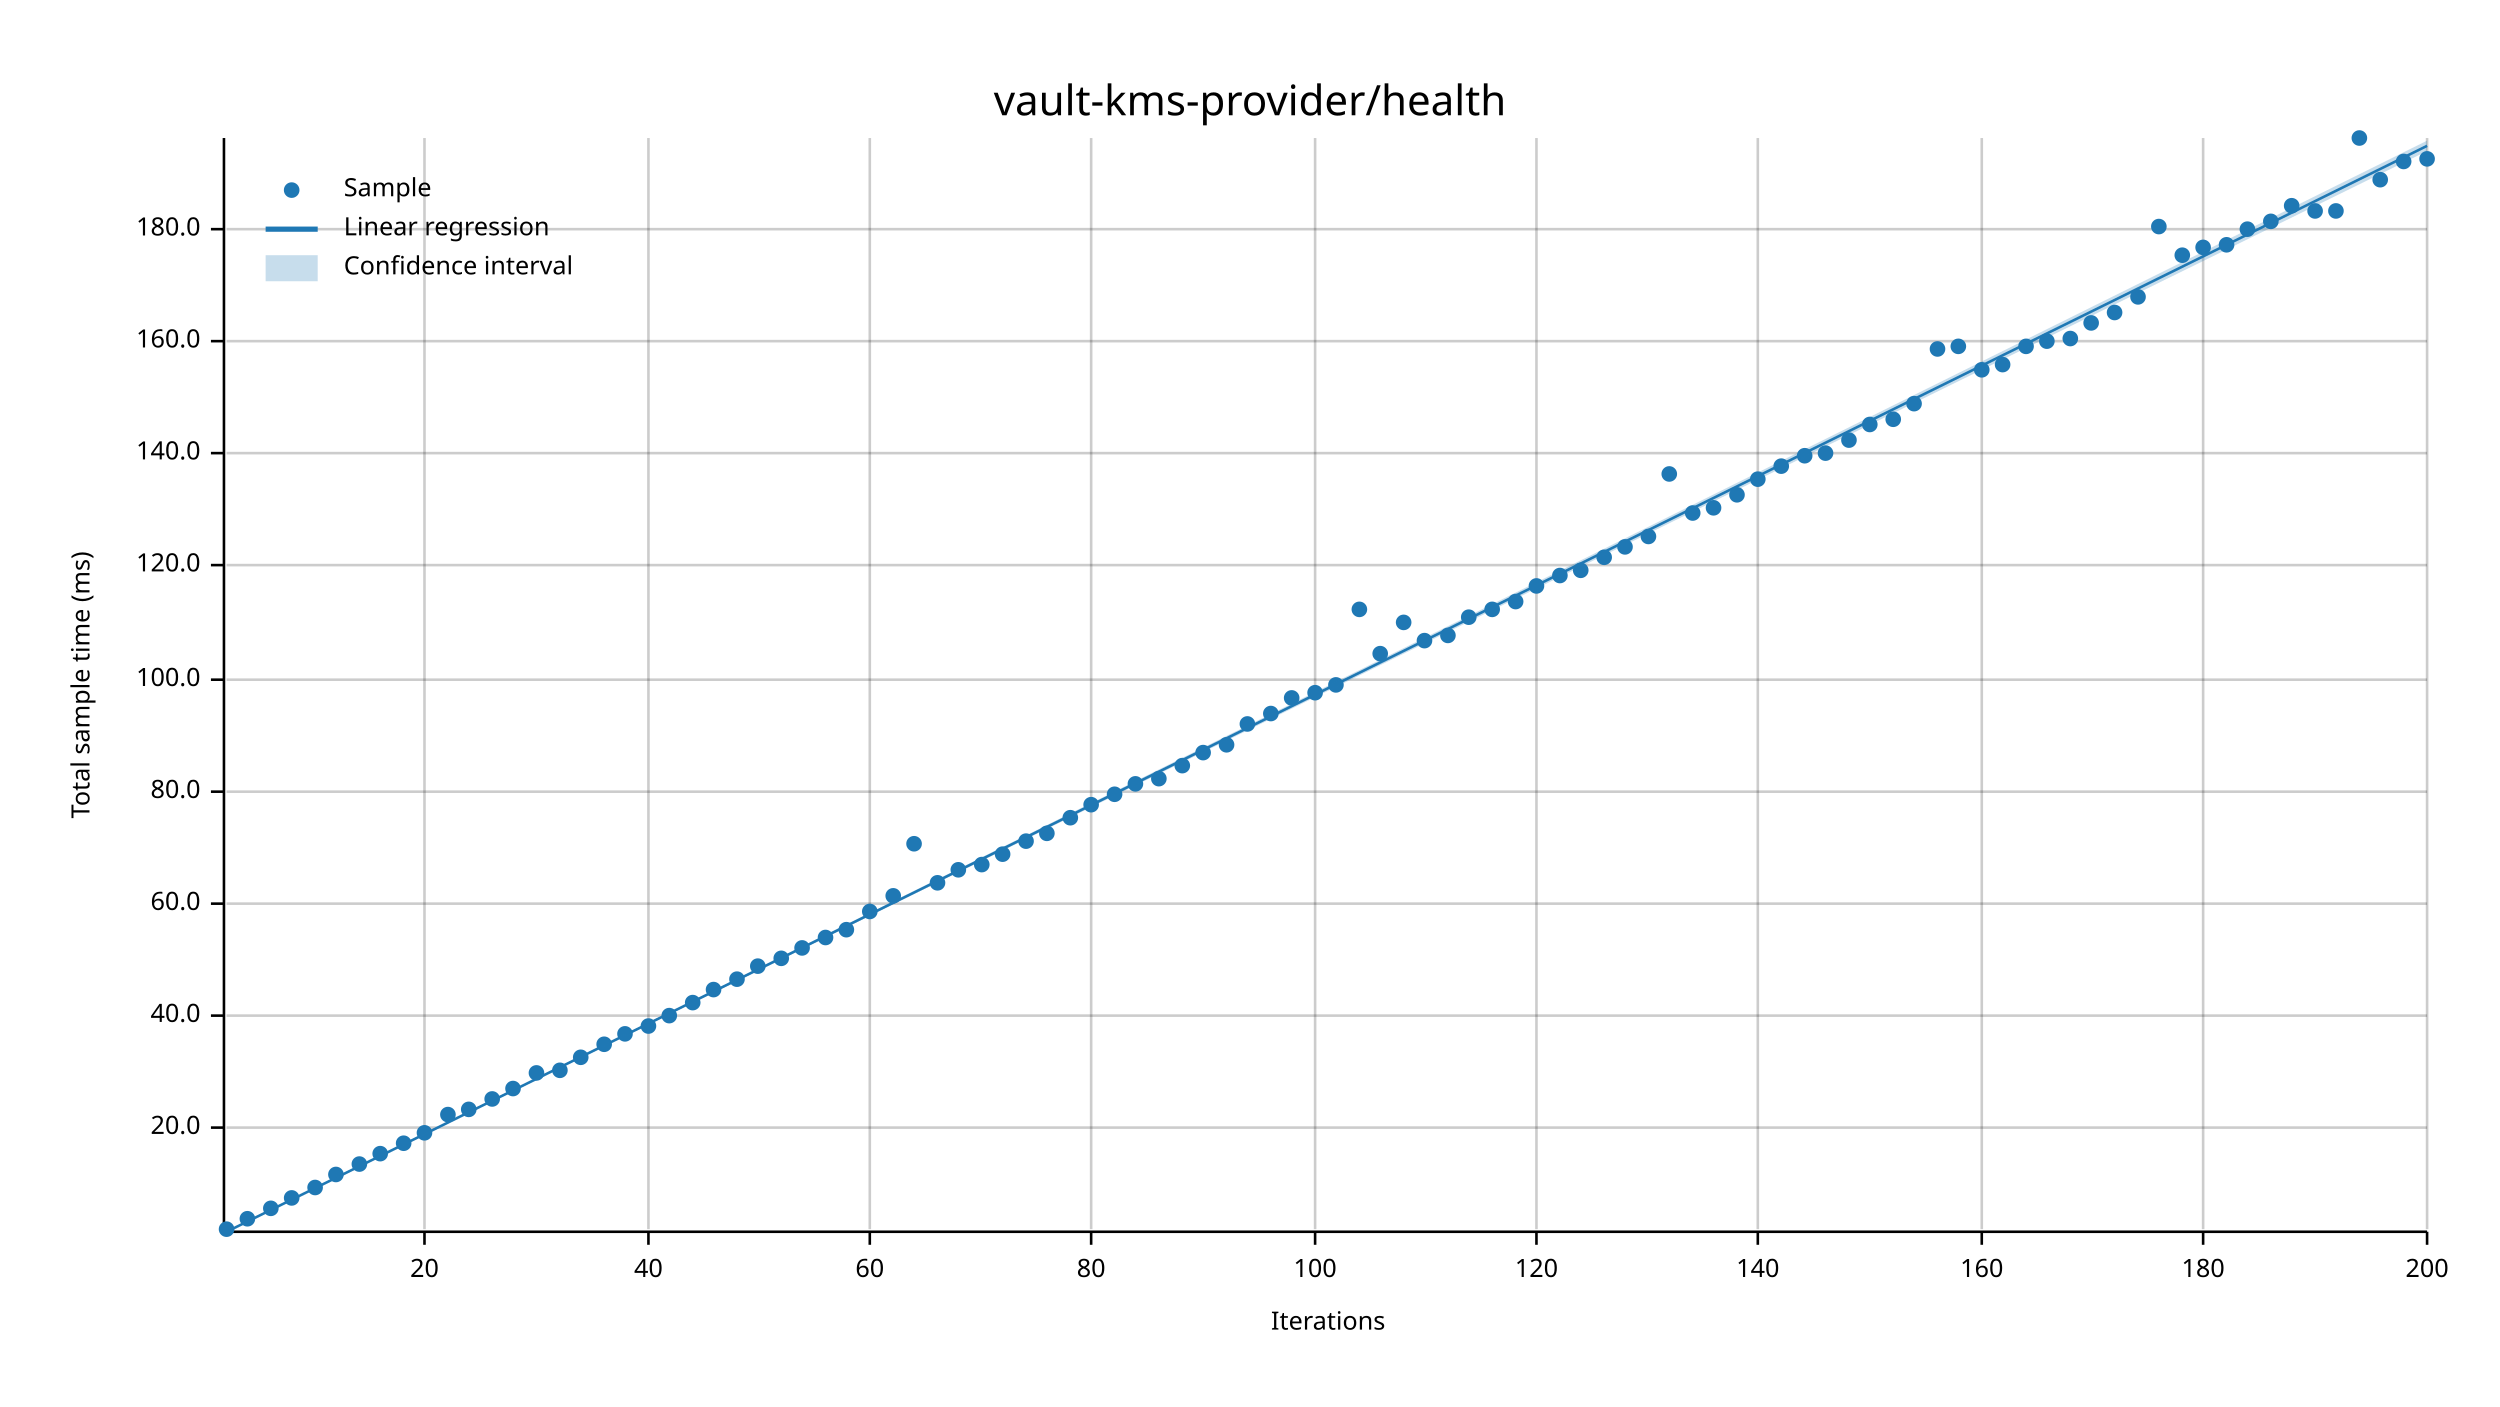
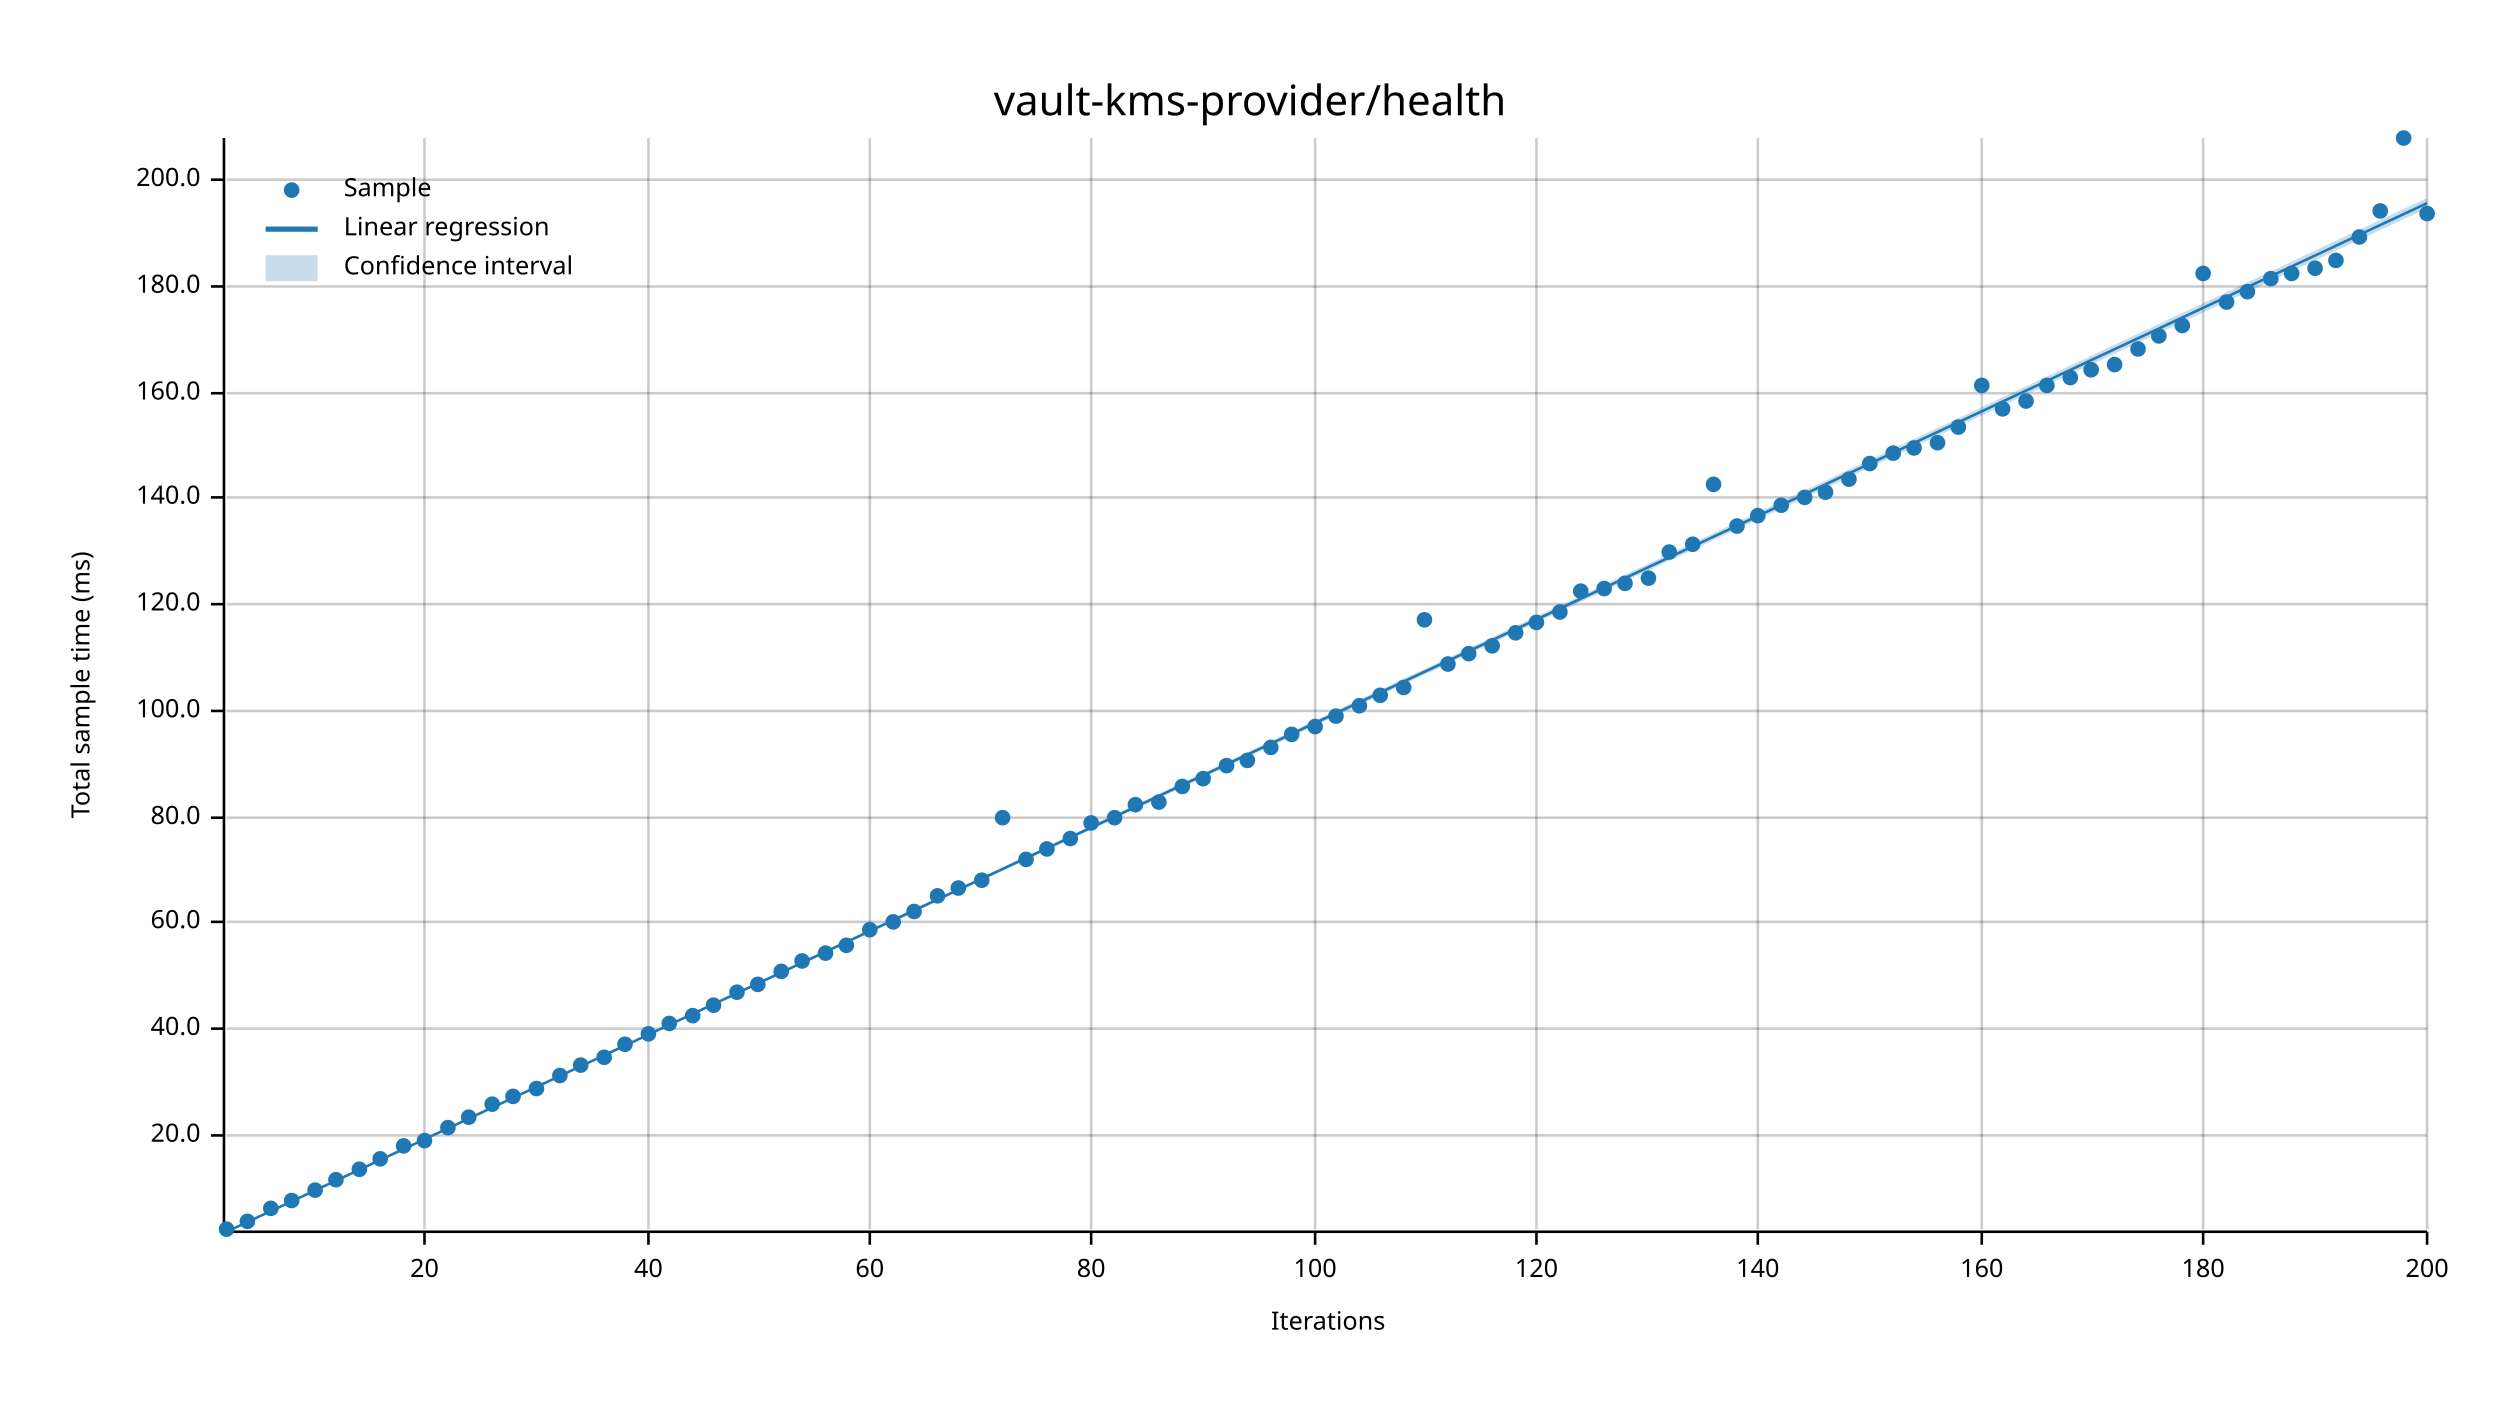
<svg xmlns="http://www.w3.org/2000/svg" width="960" height="540" viewBox="0 0 960 540">
  <text x="480" y="32" dy="0.76em" text-anchor="middle" font-family="sans-serif" font-size="16.129" opacity="1" fill="#000000">
vault-kms-provider/health
</text>
  <text x="27" y="263" dy="0.76em" text-anchor="middle" font-family="sans-serif" font-size="9.677" opacity="1" fill="#000000" transform="rotate(270, 27, 263)">
Total sample time (ms)
</text>
  <text x="510" y="513" dy="-0.5ex" text-anchor="middle" font-family="sans-serif" font-size="9.677" opacity="1" fill="#000000">
Iterations
</text>
  <line opacity="0.2" stroke="#000000" stroke-width="1" x1="163" y1="472" x2="163" y2="53" />
  <line opacity="0.2" stroke="#000000" stroke-width="1" x1="249" y1="472" x2="249" y2="53" />
  <line opacity="0.2" stroke="#000000" stroke-width="1" x1="334" y1="472" x2="334" y2="53" />
  <line opacity="0.2" stroke="#000000" stroke-width="1" x1="419" y1="472" x2="419" y2="53" />
  <line opacity="0.2" stroke="#000000" stroke-width="1" x1="505" y1="472" x2="505" y2="53" />
  <line opacity="0.2" stroke="#000000" stroke-width="1" x1="590" y1="472" x2="590" y2="53" />
  <line opacity="0.2" stroke="#000000" stroke-width="1" x1="675" y1="472" x2="675" y2="53" />
  <line opacity="0.2" stroke="#000000" stroke-width="1" x1="761" y1="472" x2="761" y2="53" />
  <line opacity="0.2" stroke="#000000" stroke-width="1" x1="846" y1="472" x2="846" y2="53" />
  <line opacity="0.2" stroke="#000000" stroke-width="1" x1="932" y1="472" x2="932" y2="53" />
-   <line opacity="0.2" stroke="#000000" stroke-width="1" x1="87" y1="433" x2="932" y2="433" />
-   <line opacity="0.2" stroke="#000000" stroke-width="1" x1="87" y1="390" x2="932" y2="390" />
-   <line opacity="0.2" stroke="#000000" stroke-width="1" x1="87" y1="347" x2="932" y2="347" />
-   <line opacity="0.2" stroke="#000000" stroke-width="1" x1="87" y1="304" x2="932" y2="304" />
-   <line opacity="0.2" stroke="#000000" stroke-width="1" x1="87" y1="261" x2="932" y2="261" />
-   <line opacity="0.2" stroke="#000000" stroke-width="1" x1="87" y1="217" x2="932" y2="217" />
-   <line opacity="0.2" stroke="#000000" stroke-width="1" x1="87" y1="174" x2="932" y2="174" />
-   <line opacity="0.2" stroke="#000000" stroke-width="1" x1="87" y1="131" x2="932" y2="131" />
-   <line opacity="0.2" stroke="#000000" stroke-width="1" x1="87" y1="88" x2="932" y2="88" />
+   <line opacity="0.2" stroke="#000000" stroke-width="1" x1="87" y1="436" x2="932" y2="436" />
+   <line opacity="0.2" stroke="#000000" stroke-width="1" x1="87" y1="395" x2="932" y2="395" />
+   <line opacity="0.2" stroke="#000000" stroke-width="1" x1="87" y1="354" x2="932" y2="354" />
+   <line opacity="0.2" stroke="#000000" stroke-width="1" x1="87" y1="314" x2="932" y2="314" />
+   <line opacity="0.2" stroke="#000000" stroke-width="1" x1="87" y1="273" x2="932" y2="273" />
+   <line opacity="0.2" stroke="#000000" stroke-width="1" x1="87" y1="232" x2="932" y2="232" />
+   <line opacity="0.2" stroke="#000000" stroke-width="1" x1="87" y1="191" x2="932" y2="191" />
+   <line opacity="0.2" stroke="#000000" stroke-width="1" x1="87" y1="151" x2="932" y2="151" />
+   <line opacity="0.2" stroke="#000000" stroke-width="1" x1="87" y1="110" x2="932" y2="110" />
+   <line opacity="0.2" stroke="#000000" stroke-width="1" x1="87" y1="69" x2="932" y2="69" />
  <polyline fill="none" opacity="1" stroke="#000000" stroke-width="1" points="86,53 86,472 " />
-   <text x="77" y="433" dy="0.5ex" text-anchor="end" font-family="sans-serif" font-size="9.677" opacity="1" fill="#000000">
+   <text x="77" y="436" dy="0.5ex" text-anchor="end" font-family="sans-serif" font-size="9.677" opacity="1" fill="#000000">
20.0
</text>
-   <polyline fill="none" opacity="1" stroke="#000000" stroke-width="1" points="81,433 86,433 " />
-   <text x="77" y="390" dy="0.5ex" text-anchor="end" font-family="sans-serif" font-size="9.677" opacity="1" fill="#000000">
+   <polyline fill="none" opacity="1" stroke="#000000" stroke-width="1" points="81,436 86,436 " />
+   <text x="77" y="395" dy="0.5ex" text-anchor="end" font-family="sans-serif" font-size="9.677" opacity="1" fill="#000000">
40.0
</text>
-   <polyline fill="none" opacity="1" stroke="#000000" stroke-width="1" points="81,390 86,390 " />
-   <text x="77" y="347" dy="0.5ex" text-anchor="end" font-family="sans-serif" font-size="9.677" opacity="1" fill="#000000">
+   <polyline fill="none" opacity="1" stroke="#000000" stroke-width="1" points="81,395 86,395 " />
+   <text x="77" y="354" dy="0.5ex" text-anchor="end" font-family="sans-serif" font-size="9.677" opacity="1" fill="#000000">
60.0
</text>
-   <polyline fill="none" opacity="1" stroke="#000000" stroke-width="1" points="81,347 86,347 " />
-   <text x="77" y="304" dy="0.5ex" text-anchor="end" font-family="sans-serif" font-size="9.677" opacity="1" fill="#000000">
+   <polyline fill="none" opacity="1" stroke="#000000" stroke-width="1" points="81,354 86,354 " />
+   <text x="77" y="314" dy="0.5ex" text-anchor="end" font-family="sans-serif" font-size="9.677" opacity="1" fill="#000000">
80.0
</text>
-   <polyline fill="none" opacity="1" stroke="#000000" stroke-width="1" points="81,304 86,304 " />
-   <text x="77" y="261" dy="0.5ex" text-anchor="end" font-family="sans-serif" font-size="9.677" opacity="1" fill="#000000">
+   <polyline fill="none" opacity="1" stroke="#000000" stroke-width="1" points="81,314 86,314 " />
+   <text x="77" y="273" dy="0.5ex" text-anchor="end" font-family="sans-serif" font-size="9.677" opacity="1" fill="#000000">
100.0
</text>
-   <polyline fill="none" opacity="1" stroke="#000000" stroke-width="1" points="81,261 86,261 " />
-   <text x="77" y="217" dy="0.5ex" text-anchor="end" font-family="sans-serif" font-size="9.677" opacity="1" fill="#000000">
+   <polyline fill="none" opacity="1" stroke="#000000" stroke-width="1" points="81,273 86,273 " />
+   <text x="77" y="232" dy="0.5ex" text-anchor="end" font-family="sans-serif" font-size="9.677" opacity="1" fill="#000000">
120.0
</text>
-   <polyline fill="none" opacity="1" stroke="#000000" stroke-width="1" points="81,217 86,217 " />
-   <text x="77" y="174" dy="0.5ex" text-anchor="end" font-family="sans-serif" font-size="9.677" opacity="1" fill="#000000">
+   <polyline fill="none" opacity="1" stroke="#000000" stroke-width="1" points="81,232 86,232 " />
+   <text x="77" y="191" dy="0.5ex" text-anchor="end" font-family="sans-serif" font-size="9.677" opacity="1" fill="#000000">
140.0
</text>
-   <polyline fill="none" opacity="1" stroke="#000000" stroke-width="1" points="81,174 86,174 " />
-   <text x="77" y="131" dy="0.5ex" text-anchor="end" font-family="sans-serif" font-size="9.677" opacity="1" fill="#000000">
+   <polyline fill="none" opacity="1" stroke="#000000" stroke-width="1" points="81,191 86,191 " />
+   <text x="77" y="151" dy="0.5ex" text-anchor="end" font-family="sans-serif" font-size="9.677" opacity="1" fill="#000000">
160.0
</text>
-   <polyline fill="none" opacity="1" stroke="#000000" stroke-width="1" points="81,131 86,131 " />
-   <text x="77" y="88" dy="0.5ex" text-anchor="end" font-family="sans-serif" font-size="9.677" opacity="1" fill="#000000">
+   <polyline fill="none" opacity="1" stroke="#000000" stroke-width="1" points="81,151 86,151 " />
+   <text x="77" y="110" dy="0.5ex" text-anchor="end" font-family="sans-serif" font-size="9.677" opacity="1" fill="#000000">
180.0
</text>
-   <polyline fill="none" opacity="1" stroke="#000000" stroke-width="1" points="81,88 86,88 " />
+   <polyline fill="none" opacity="1" stroke="#000000" stroke-width="1" points="81,110 86,110 " />
+   <text x="77" y="69" dy="0.5ex" text-anchor="end" font-family="sans-serif" font-size="9.677" opacity="1" fill="#000000">
+ 200.0
+ </text>
+   <polyline fill="none" opacity="1" stroke="#000000" stroke-width="1" points="81,69 86,69 " />
  <polyline fill="none" opacity="1" stroke="#000000" stroke-width="1" points="87,473 932,473 " />
  <text x="163" y="483" dy="0.76em" text-anchor="middle" font-family="sans-serif" font-size="9.677" opacity="1" fill="#000000">
20
</text>
  <polyline fill="none" opacity="1" stroke="#000000" stroke-width="1" points="163,473 163,478 " />
  <text x="249" y="483" dy="0.76em" text-anchor="middle" font-family="sans-serif" font-size="9.677" opacity="1" fill="#000000">
40
</text>
  <polyline fill="none" opacity="1" stroke="#000000" stroke-width="1" points="249,473 249,478 " />
  <text x="334" y="483" dy="0.76em" text-anchor="middle" font-family="sans-serif" font-size="9.677" opacity="1" fill="#000000">
60
</text>
  <polyline fill="none" opacity="1" stroke="#000000" stroke-width="1" points="334,473 334,478 " />
  <text x="419" y="483" dy="0.76em" text-anchor="middle" font-family="sans-serif" font-size="9.677" opacity="1" fill="#000000">
80
</text>
  <polyline fill="none" opacity="1" stroke="#000000" stroke-width="1" points="419,473 419,478 " />
  <text x="505" y="483" dy="0.76em" text-anchor="middle" font-family="sans-serif" font-size="9.677" opacity="1" fill="#000000">
100
</text>
  <polyline fill="none" opacity="1" stroke="#000000" stroke-width="1" points="505,473 505,478 " />
  <text x="590" y="483" dy="0.76em" text-anchor="middle" font-family="sans-serif" font-size="9.677" opacity="1" fill="#000000">
120
</text>
  <polyline fill="none" opacity="1" stroke="#000000" stroke-width="1" points="590,473 590,478 " />
  <text x="675" y="483" dy="0.76em" text-anchor="middle" font-family="sans-serif" font-size="9.677" opacity="1" fill="#000000">
140
</text>
  <polyline fill="none" opacity="1" stroke="#000000" stroke-width="1" points="675,473 675,478 " />
  <text x="761" y="483" dy="0.76em" text-anchor="middle" font-family="sans-serif" font-size="9.677" opacity="1" fill="#000000">
160
</text>
  <polyline fill="none" opacity="1" stroke="#000000" stroke-width="1" points="761,473 761,478 " />
  <text x="846" y="483" dy="0.76em" text-anchor="middle" font-family="sans-serif" font-size="9.677" opacity="1" fill="#000000">
180
</text>
  <polyline fill="none" opacity="1" stroke="#000000" stroke-width="1" points="846,473 846,478 " />
  <text x="932" y="483" dy="0.76em" text-anchor="middle" font-family="sans-serif" font-size="9.677" opacity="1" fill="#000000">
200
</text>
  <polyline fill="none" opacity="1" stroke="#000000" stroke-width="1" points="932,473 932,478 " />
  <circle cx="87" cy="472" r="3" opacity="1" fill="#1F78B4" stroke="none" stroke-width="1" />
-   <circle cx="95" cy="468" r="3" opacity="1" fill="#1F78B4" stroke="none" stroke-width="1" />
+   <circle cx="95" cy="469" r="3" opacity="1" fill="#1F78B4" stroke="none" stroke-width="1" />
  <circle cx="104" cy="464" r="3" opacity="1" fill="#1F78B4" stroke="none" stroke-width="1" />
-   <circle cx="112" cy="460" r="3" opacity="1" fill="#1F78B4" stroke="none" stroke-width="1" />
-   <circle cx="121" cy="456" r="3" opacity="1" fill="#1F78B4" stroke="none" stroke-width="1" />
-   <circle cx="129" cy="451" r="3" opacity="1" fill="#1F78B4" stroke="none" stroke-width="1" />
-   <circle cx="138" cy="447" r="3" opacity="1" fill="#1F78B4" stroke="none" stroke-width="1" />
-   <circle cx="146" cy="443" r="3" opacity="1" fill="#1F78B4" stroke="none" stroke-width="1" />
-   <circle cx="155" cy="439" r="3" opacity="1" fill="#1F78B4" stroke="none" stroke-width="1" />
-   <circle cx="163" cy="435" r="3" opacity="1" fill="#1F78B4" stroke="none" stroke-width="1" />
-   <circle cx="172" cy="428" r="3" opacity="1" fill="#1F78B4" stroke="none" stroke-width="1" />
-   <circle cx="180" cy="426" r="3" opacity="1" fill="#1F78B4" stroke="none" stroke-width="1" />
-   <circle cx="189" cy="422" r="3" opacity="1" fill="#1F78B4" stroke="none" stroke-width="1" />
-   <circle cx="197" cy="418" r="3" opacity="1" fill="#1F78B4" stroke="none" stroke-width="1" />
-   <circle cx="206" cy="412" r="3" opacity="1" fill="#1F78B4" stroke="none" stroke-width="1" />
-   <circle cx="215" cy="411" r="3" opacity="1" fill="#1F78B4" stroke="none" stroke-width="1" />
-   <circle cx="223" cy="406" r="3" opacity="1" fill="#1F78B4" stroke="none" stroke-width="1" />
-   <circle cx="232" cy="401" r="3" opacity="1" fill="#1F78B4" stroke="none" stroke-width="1" />
-   <circle cx="240" cy="397" r="3" opacity="1" fill="#1F78B4" stroke="none" stroke-width="1" />
-   <circle cx="249" cy="394" r="3" opacity="1" fill="#1F78B4" stroke="none" stroke-width="1" />
-   <circle cx="257" cy="390" r="3" opacity="1" fill="#1F78B4" stroke="none" stroke-width="1" />
-   <circle cx="266" cy="385" r="3" opacity="1" fill="#1F78B4" stroke="none" stroke-width="1" />
-   <circle cx="274" cy="380" r="3" opacity="1" fill="#1F78B4" stroke="none" stroke-width="1" />
-   <circle cx="283" cy="376" r="3" opacity="1" fill="#1F78B4" stroke="none" stroke-width="1" />
-   <circle cx="291" cy="371" r="3" opacity="1" fill="#1F78B4" stroke="none" stroke-width="1" />
-   <circle cx="300" cy="368" r="3" opacity="1" fill="#1F78B4" stroke="none" stroke-width="1" />
-   <circle cx="308" cy="364" r="3" opacity="1" fill="#1F78B4" stroke="none" stroke-width="1" />
-   <circle cx="317" cy="360" r="3" opacity="1" fill="#1F78B4" stroke="none" stroke-width="1" />
-   <circle cx="325" cy="357" r="3" opacity="1" fill="#1F78B4" stroke="none" stroke-width="1" />
-   <circle cx="334" cy="350" r="3" opacity="1" fill="#1F78B4" stroke="none" stroke-width="1" />
-   <circle cx="343" cy="344" r="3" opacity="1" fill="#1F78B4" stroke="none" stroke-width="1" />
-   <circle cx="351" cy="324" r="3" opacity="1" fill="#1F78B4" stroke="none" stroke-width="1" />
-   <circle cx="360" cy="339" r="3" opacity="1" fill="#1F78B4" stroke="none" stroke-width="1" />
-   <circle cx="368" cy="334" r="3" opacity="1" fill="#1F78B4" stroke="none" stroke-width="1" />
-   <circle cx="377" cy="332" r="3" opacity="1" fill="#1F78B4" stroke="none" stroke-width="1" />
-   <circle cx="385" cy="328" r="3" opacity="1" fill="#1F78B4" stroke="none" stroke-width="1" />
-   <circle cx="394" cy="323" r="3" opacity="1" fill="#1F78B4" stroke="none" stroke-width="1" />
-   <circle cx="402" cy="320" r="3" opacity="1" fill="#1F78B4" stroke="none" stroke-width="1" />
-   <circle cx="411" cy="314" r="3" opacity="1" fill="#1F78B4" stroke="none" stroke-width="1" />
-   <circle cx="419" cy="309" r="3" opacity="1" fill="#1F78B4" stroke="none" stroke-width="1" />
-   <circle cx="428" cy="305" r="3" opacity="1" fill="#1F78B4" stroke="none" stroke-width="1" />
-   <circle cx="436" cy="301" r="3" opacity="1" fill="#1F78B4" stroke="none" stroke-width="1" />
-   <circle cx="445" cy="299" r="3" opacity="1" fill="#1F78B4" stroke="none" stroke-width="1" />
-   <circle cx="454" cy="294" r="3" opacity="1" fill="#1F78B4" stroke="none" stroke-width="1" />
-   <circle cx="462" cy="289" r="3" opacity="1" fill="#1F78B4" stroke="none" stroke-width="1" />
-   <circle cx="471" cy="286" r="3" opacity="1" fill="#1F78B4" stroke="none" stroke-width="1" />
-   <circle cx="479" cy="278" r="3" opacity="1" fill="#1F78B4" stroke="none" stroke-width="1" />
-   <circle cx="488" cy="274" r="3" opacity="1" fill="#1F78B4" stroke="none" stroke-width="1" />
-   <circle cx="496" cy="268" r="3" opacity="1" fill="#1F78B4" stroke="none" stroke-width="1" />
-   <circle cx="505" cy="266" r="3" opacity="1" fill="#1F78B4" stroke="none" stroke-width="1" />
-   <circle cx="513" cy="263" r="3" opacity="1" fill="#1F78B4" stroke="none" stroke-width="1" />
-   <circle cx="522" cy="234" r="3" opacity="1" fill="#1F78B4" stroke="none" stroke-width="1" />
-   <circle cx="530" cy="251" r="3" opacity="1" fill="#1F78B4" stroke="none" stroke-width="1" />
-   <circle cx="539" cy="239" r="3" opacity="1" fill="#1F78B4" stroke="none" stroke-width="1" />
-   <circle cx="547" cy="246" r="3" opacity="1" fill="#1F78B4" stroke="none" stroke-width="1" />
-   <circle cx="556" cy="244" r="3" opacity="1" fill="#1F78B4" stroke="none" stroke-width="1" />
-   <circle cx="564" cy="237" r="3" opacity="1" fill="#1F78B4" stroke="none" stroke-width="1" />
-   <circle cx="573" cy="234" r="3" opacity="1" fill="#1F78B4" stroke="none" stroke-width="1" />
-   <circle cx="582" cy="231" r="3" opacity="1" fill="#1F78B4" stroke="none" stroke-width="1" />
-   <circle cx="590" cy="225" r="3" opacity="1" fill="#1F78B4" stroke="none" stroke-width="1" />
-   <circle cx="599" cy="221" r="3" opacity="1" fill="#1F78B4" stroke="none" stroke-width="1" />
-   <circle cx="607" cy="219" r="3" opacity="1" fill="#1F78B4" stroke="none" stroke-width="1" />
-   <circle cx="616" cy="214" r="3" opacity="1" fill="#1F78B4" stroke="none" stroke-width="1" />
-   <circle cx="624" cy="210" r="3" opacity="1" fill="#1F78B4" stroke="none" stroke-width="1" />
-   <circle cx="633" cy="206" r="3" opacity="1" fill="#1F78B4" stroke="none" stroke-width="1" />
-   <circle cx="641" cy="182" r="3" opacity="1" fill="#1F78B4" stroke="none" stroke-width="1" />
-   <circle cx="650" cy="197" r="3" opacity="1" fill="#1F78B4" stroke="none" stroke-width="1" />
-   <circle cx="658" cy="195" r="3" opacity="1" fill="#1F78B4" stroke="none" stroke-width="1" />
-   <circle cx="667" cy="190" r="3" opacity="1" fill="#1F78B4" stroke="none" stroke-width="1" />
-   <circle cx="675" cy="184" r="3" opacity="1" fill="#1F78B4" stroke="none" stroke-width="1" />
-   <circle cx="684" cy="179" r="3" opacity="1" fill="#1F78B4" stroke="none" stroke-width="1" />
-   <circle cx="693" cy="175" r="3" opacity="1" fill="#1F78B4" stroke="none" stroke-width="1" />
-   <circle cx="701" cy="174" r="3" opacity="1" fill="#1F78B4" stroke="none" stroke-width="1" />
-   <circle cx="710" cy="169" r="3" opacity="1" fill="#1F78B4" stroke="none" stroke-width="1" />
-   <circle cx="718" cy="163" r="3" opacity="1" fill="#1F78B4" stroke="none" stroke-width="1" />
-   <circle cx="727" cy="161" r="3" opacity="1" fill="#1F78B4" stroke="none" stroke-width="1" />
-   <circle cx="735" cy="155" r="3" opacity="1" fill="#1F78B4" stroke="none" stroke-width="1" />
-   <circle cx="744" cy="134" r="3" opacity="1" fill="#1F78B4" stroke="none" stroke-width="1" />
-   <circle cx="752" cy="133" r="3" opacity="1" fill="#1F78B4" stroke="none" stroke-width="1" />
-   <circle cx="761" cy="142" r="3" opacity="1" fill="#1F78B4" stroke="none" stroke-width="1" />
-   <circle cx="769" cy="140" r="3" opacity="1" fill="#1F78B4" stroke="none" stroke-width="1" />
-   <circle cx="778" cy="133" r="3" opacity="1" fill="#1F78B4" stroke="none" stroke-width="1" />
-   <circle cx="786" cy="131" r="3" opacity="1" fill="#1F78B4" stroke="none" stroke-width="1" />
-   <circle cx="795" cy="130" r="3" opacity="1" fill="#1F78B4" stroke="none" stroke-width="1" />
-   <circle cx="803" cy="124" r="3" opacity="1" fill="#1F78B4" stroke="none" stroke-width="1" />
-   <circle cx="812" cy="120" r="3" opacity="1" fill="#1F78B4" stroke="none" stroke-width="1" />
-   <circle cx="821" cy="114" r="3" opacity="1" fill="#1F78B4" stroke="none" stroke-width="1" />
-   <circle cx="829" cy="87" r="3" opacity="1" fill="#1F78B4" stroke="none" stroke-width="1" />
-   <circle cx="838" cy="98" r="3" opacity="1" fill="#1F78B4" stroke="none" stroke-width="1" />
-   <circle cx="846" cy="95" r="3" opacity="1" fill="#1F78B4" stroke="none" stroke-width="1" />
-   <circle cx="855" cy="94" r="3" opacity="1" fill="#1F78B4" stroke="none" stroke-width="1" />
-   <circle cx="863" cy="88" r="3" opacity="1" fill="#1F78B4" stroke="none" stroke-width="1" />
-   <circle cx="872" cy="85" r="3" opacity="1" fill="#1F78B4" stroke="none" stroke-width="1" />
-   <circle cx="880" cy="79" r="3" opacity="1" fill="#1F78B4" stroke="none" stroke-width="1" />
-   <circle cx="889" cy="81" r="3" opacity="1" fill="#1F78B4" stroke="none" stroke-width="1" />
-   <circle cx="897" cy="81" r="3" opacity="1" fill="#1F78B4" stroke="none" stroke-width="1" />
-   <circle cx="906" cy="53" r="3" opacity="1" fill="#1F78B4" stroke="none" stroke-width="1" />
-   <circle cx="914" cy="69" r="3" opacity="1" fill="#1F78B4" stroke="none" stroke-width="1" />
-   <circle cx="923" cy="62" r="3" opacity="1" fill="#1F78B4" stroke="none" stroke-width="1" />
-   <circle cx="932" cy="61" r="3" opacity="1" fill="#1F78B4" stroke="none" stroke-width="1" />
-   <polyline fill="none" opacity="1" stroke="#1F78B4" stroke-width="1" points="87,473 932,56 " />
-   <polygon opacity="0.25" fill="#1F78B4" points="87,473 932,58 932,54 " />
+   <circle cx="112" cy="461" r="3" opacity="1" fill="#1F78B4" stroke="none" stroke-width="1" />
+   <circle cx="121" cy="457" r="3" opacity="1" fill="#1F78B4" stroke="none" stroke-width="1" />
+   <circle cx="129" cy="453" r="3" opacity="1" fill="#1F78B4" stroke="none" stroke-width="1" />
+   <circle cx="138" cy="449" r="3" opacity="1" fill="#1F78B4" stroke="none" stroke-width="1" />
+   <circle cx="146" cy="445" r="3" opacity="1" fill="#1F78B4" stroke="none" stroke-width="1" />
+   <circle cx="155" cy="440" r="3" opacity="1" fill="#1F78B4" stroke="none" stroke-width="1" />
+   <circle cx="163" cy="438" r="3" opacity="1" fill="#1F78B4" stroke="none" stroke-width="1" />
+   <circle cx="172" cy="433" r="3" opacity="1" fill="#1F78B4" stroke="none" stroke-width="1" />
+   <circle cx="180" cy="429" r="3" opacity="1" fill="#1F78B4" stroke="none" stroke-width="1" />
+   <circle cx="189" cy="424" r="3" opacity="1" fill="#1F78B4" stroke="none" stroke-width="1" />
+   <circle cx="197" cy="421" r="3" opacity="1" fill="#1F78B4" stroke="none" stroke-width="1" />
+   <circle cx="206" cy="418" r="3" opacity="1" fill="#1F78B4" stroke="none" stroke-width="1" />
+   <circle cx="215" cy="413" r="3" opacity="1" fill="#1F78B4" stroke="none" stroke-width="1" />
+   <circle cx="223" cy="409" r="3" opacity="1" fill="#1F78B4" stroke="none" stroke-width="1" />
+   <circle cx="232" cy="406" r="3" opacity="1" fill="#1F78B4" stroke="none" stroke-width="1" />
+   <circle cx="240" cy="401" r="3" opacity="1" fill="#1F78B4" stroke="none" stroke-width="1" />
+   <circle cx="249" cy="397" r="3" opacity="1" fill="#1F78B4" stroke="none" stroke-width="1" />
+   <circle cx="257" cy="393" r="3" opacity="1" fill="#1F78B4" stroke="none" stroke-width="1" />
+   <circle cx="266" cy="390" r="3" opacity="1" fill="#1F78B4" stroke="none" stroke-width="1" />
+   <circle cx="274" cy="386" r="3" opacity="1" fill="#1F78B4" stroke="none" stroke-width="1" />
+   <circle cx="283" cy="381" r="3" opacity="1" fill="#1F78B4" stroke="none" stroke-width="1" />
+   <circle cx="291" cy="378" r="3" opacity="1" fill="#1F78B4" stroke="none" stroke-width="1" />
+   <circle cx="300" cy="373" r="3" opacity="1" fill="#1F78B4" stroke="none" stroke-width="1" />
+   <circle cx="308" cy="369" r="3" opacity="1" fill="#1F78B4" stroke="none" stroke-width="1" />
+   <circle cx="317" cy="366" r="3" opacity="1" fill="#1F78B4" stroke="none" stroke-width="1" />
+   <circle cx="325" cy="363" r="3" opacity="1" fill="#1F78B4" stroke="none" stroke-width="1" />
+   <circle cx="334" cy="357" r="3" opacity="1" fill="#1F78B4" stroke="none" stroke-width="1" />
+   <circle cx="343" cy="354" r="3" opacity="1" fill="#1F78B4" stroke="none" stroke-width="1" />
+   <circle cx="351" cy="350" r="3" opacity="1" fill="#1F78B4" stroke="none" stroke-width="1" />
+   <circle cx="360" cy="344" r="3" opacity="1" fill="#1F78B4" stroke="none" stroke-width="1" />
+   <circle cx="368" cy="341" r="3" opacity="1" fill="#1F78B4" stroke="none" stroke-width="1" />
+   <circle cx="377" cy="338" r="3" opacity="1" fill="#1F78B4" stroke="none" stroke-width="1" />
+   <circle cx="385" cy="314" r="3" opacity="1" fill="#1F78B4" stroke="none" stroke-width="1" />
+   <circle cx="394" cy="330" r="3" opacity="1" fill="#1F78B4" stroke="none" stroke-width="1" />
+   <circle cx="402" cy="326" r="3" opacity="1" fill="#1F78B4" stroke="none" stroke-width="1" />
+   <circle cx="411" cy="322" r="3" opacity="1" fill="#1F78B4" stroke="none" stroke-width="1" />
+   <circle cx="419" cy="316" r="3" opacity="1" fill="#1F78B4" stroke="none" stroke-width="1" />
+   <circle cx="428" cy="314" r="3" opacity="1" fill="#1F78B4" stroke="none" stroke-width="1" />
+   <circle cx="436" cy="309" r="3" opacity="1" fill="#1F78B4" stroke="none" stroke-width="1" />
+   <circle cx="445" cy="308" r="3" opacity="1" fill="#1F78B4" stroke="none" stroke-width="1" />
+   <circle cx="454" cy="302" r="3" opacity="1" fill="#1F78B4" stroke="none" stroke-width="1" />
+   <circle cx="462" cy="299" r="3" opacity="1" fill="#1F78B4" stroke="none" stroke-width="1" />
+   <circle cx="471" cy="294" r="3" opacity="1" fill="#1F78B4" stroke="none" stroke-width="1" />
+   <circle cx="479" cy="292" r="3" opacity="1" fill="#1F78B4" stroke="none" stroke-width="1" />
+   <circle cx="488" cy="287" r="3" opacity="1" fill="#1F78B4" stroke="none" stroke-width="1" />
+   <circle cx="496" cy="282" r="3" opacity="1" fill="#1F78B4" stroke="none" stroke-width="1" />
+   <circle cx="505" cy="279" r="3" opacity="1" fill="#1F78B4" stroke="none" stroke-width="1" />
+   <circle cx="513" cy="275" r="3" opacity="1" fill="#1F78B4" stroke="none" stroke-width="1" />
+   <circle cx="522" cy="271" r="3" opacity="1" fill="#1F78B4" stroke="none" stroke-width="1" />
+   <circle cx="530" cy="267" r="3" opacity="1" fill="#1F78B4" stroke="none" stroke-width="1" />
+   <circle cx="539" cy="264" r="3" opacity="1" fill="#1F78B4" stroke="none" stroke-width="1" />
+   <circle cx="547" cy="238" r="3" opacity="1" fill="#1F78B4" stroke="none" stroke-width="1" />
+   <circle cx="556" cy="255" r="3" opacity="1" fill="#1F78B4" stroke="none" stroke-width="1" />
+   <circle cx="564" cy="251" r="3" opacity="1" fill="#1F78B4" stroke="none" stroke-width="1" />
+   <circle cx="573" cy="248" r="3" opacity="1" fill="#1F78B4" stroke="none" stroke-width="1" />
+   <circle cx="582" cy="243" r="3" opacity="1" fill="#1F78B4" stroke="none" stroke-width="1" />
+   <circle cx="590" cy="239" r="3" opacity="1" fill="#1F78B4" stroke="none" stroke-width="1" />
+   <circle cx="599" cy="235" r="3" opacity="1" fill="#1F78B4" stroke="none" stroke-width="1" />
+   <circle cx="607" cy="227" r="3" opacity="1" fill="#1F78B4" stroke="none" stroke-width="1" />
+   <circle cx="616" cy="226" r="3" opacity="1" fill="#1F78B4" stroke="none" stroke-width="1" />
+   <circle cx="624" cy="224" r="3" opacity="1" fill="#1F78B4" stroke="none" stroke-width="1" />
+   <circle cx="633" cy="222" r="3" opacity="1" fill="#1F78B4" stroke="none" stroke-width="1" />
+   <circle cx="641" cy="212" r="3" opacity="1" fill="#1F78B4" stroke="none" stroke-width="1" />
+   <circle cx="650" cy="209" r="3" opacity="1" fill="#1F78B4" stroke="none" stroke-width="1" />
+   <circle cx="658" cy="186" r="3" opacity="1" fill="#1F78B4" stroke="none" stroke-width="1" />
+   <circle cx="667" cy="202" r="3" opacity="1" fill="#1F78B4" stroke="none" stroke-width="1" />
+   <circle cx="675" cy="198" r="3" opacity="1" fill="#1F78B4" stroke="none" stroke-width="1" />
+   <circle cx="684" cy="194" r="3" opacity="1" fill="#1F78B4" stroke="none" stroke-width="1" />
+   <circle cx="693" cy="191" r="3" opacity="1" fill="#1F78B4" stroke="none" stroke-width="1" />
+   <circle cx="701" cy="189" r="3" opacity="1" fill="#1F78B4" stroke="none" stroke-width="1" />
+   <circle cx="710" cy="184" r="3" opacity="1" fill="#1F78B4" stroke="none" stroke-width="1" />
+   <circle cx="718" cy="178" r="3" opacity="1" fill="#1F78B4" stroke="none" stroke-width="1" />
+   <circle cx="727" cy="174" r="3" opacity="1" fill="#1F78B4" stroke="none" stroke-width="1" />
+   <circle cx="735" cy="172" r="3" opacity="1" fill="#1F78B4" stroke="none" stroke-width="1" />
+   <circle cx="744" cy="170" r="3" opacity="1" fill="#1F78B4" stroke="none" stroke-width="1" />
+   <circle cx="752" cy="164" r="3" opacity="1" fill="#1F78B4" stroke="none" stroke-width="1" />
+   <circle cx="761" cy="148" r="3" opacity="1" fill="#1F78B4" stroke="none" stroke-width="1" />
+   <circle cx="769" cy="157" r="3" opacity="1" fill="#1F78B4" stroke="none" stroke-width="1" />
+   <circle cx="778" cy="154" r="3" opacity="1" fill="#1F78B4" stroke="none" stroke-width="1" />
+   <circle cx="786" cy="148" r="3" opacity="1" fill="#1F78B4" stroke="none" stroke-width="1" />
+   <circle cx="795" cy="145" r="3" opacity="1" fill="#1F78B4" stroke="none" stroke-width="1" />
+   <circle cx="803" cy="142" r="3" opacity="1" fill="#1F78B4" stroke="none" stroke-width="1" />
+   <circle cx="812" cy="140" r="3" opacity="1" fill="#1F78B4" stroke="none" stroke-width="1" />
+   <circle cx="821" cy="134" r="3" opacity="1" fill="#1F78B4" stroke="none" stroke-width="1" />
+   <circle cx="829" cy="129" r="3" opacity="1" fill="#1F78B4" stroke="none" stroke-width="1" />
+   <circle cx="838" cy="125" r="3" opacity="1" fill="#1F78B4" stroke="none" stroke-width="1" />
+   <circle cx="846" cy="105" r="3" opacity="1" fill="#1F78B4" stroke="none" stroke-width="1" />
+   <circle cx="855" cy="116" r="3" opacity="1" fill="#1F78B4" stroke="none" stroke-width="1" />
+   <circle cx="863" cy="112" r="3" opacity="1" fill="#1F78B4" stroke="none" stroke-width="1" />
+   <circle cx="872" cy="107" r="3" opacity="1" fill="#1F78B4" stroke="none" stroke-width="1" />
+   <circle cx="880" cy="105" r="3" opacity="1" fill="#1F78B4" stroke="none" stroke-width="1" />
+   <circle cx="889" cy="103" r="3" opacity="1" fill="#1F78B4" stroke="none" stroke-width="1" />
+   <circle cx="897" cy="100" r="3" opacity="1" fill="#1F78B4" stroke="none" stroke-width="1" />
+   <circle cx="906" cy="91" r="3" opacity="1" fill="#1F78B4" stroke="none" stroke-width="1" />
+   <circle cx="914" cy="81" r="3" opacity="1" fill="#1F78B4" stroke="none" stroke-width="1" />
+   <circle cx="923" cy="53" r="3" opacity="1" fill="#1F78B4" stroke="none" stroke-width="1" />
+   <circle cx="932" cy="82" r="3" opacity="1" fill="#1F78B4" stroke="none" stroke-width="1" />
+   <polyline fill="none" opacity="1" stroke="#1F78B4" stroke-width="1" points="87,473 932,78 " />
+   <polygon opacity="0.25" fill="#1F78B4" points="87,473 932,80 932,76 " />
  <text x="132" y="68" dy="0.76em" text-anchor="start" font-family="sans-serif" font-size="9.677" opacity="1" fill="#000000">
Sample
</text>
  <text x="132" y="83" dy="0.76em" text-anchor="start" font-family="sans-serif" font-size="9.677" opacity="1" fill="#000000">
Linear regression
</text>
  <text x="132" y="98" dy="0.76em" text-anchor="start" font-family="sans-serif" font-size="9.677" opacity="1" fill="#000000">
Confidence interval
</text>
  <circle cx="112" cy="73" r="3" opacity="1" fill="#1F78B4" stroke="none" stroke-width="1" />
  <polyline fill="none" opacity="1" stroke="#1F78B4" stroke-width="2" points="102,88 122,88 " />
  <rect x="102" y="98" width="20" height="10" opacity="0.25" fill="#1F78B4" stroke="none" />
</svg>
